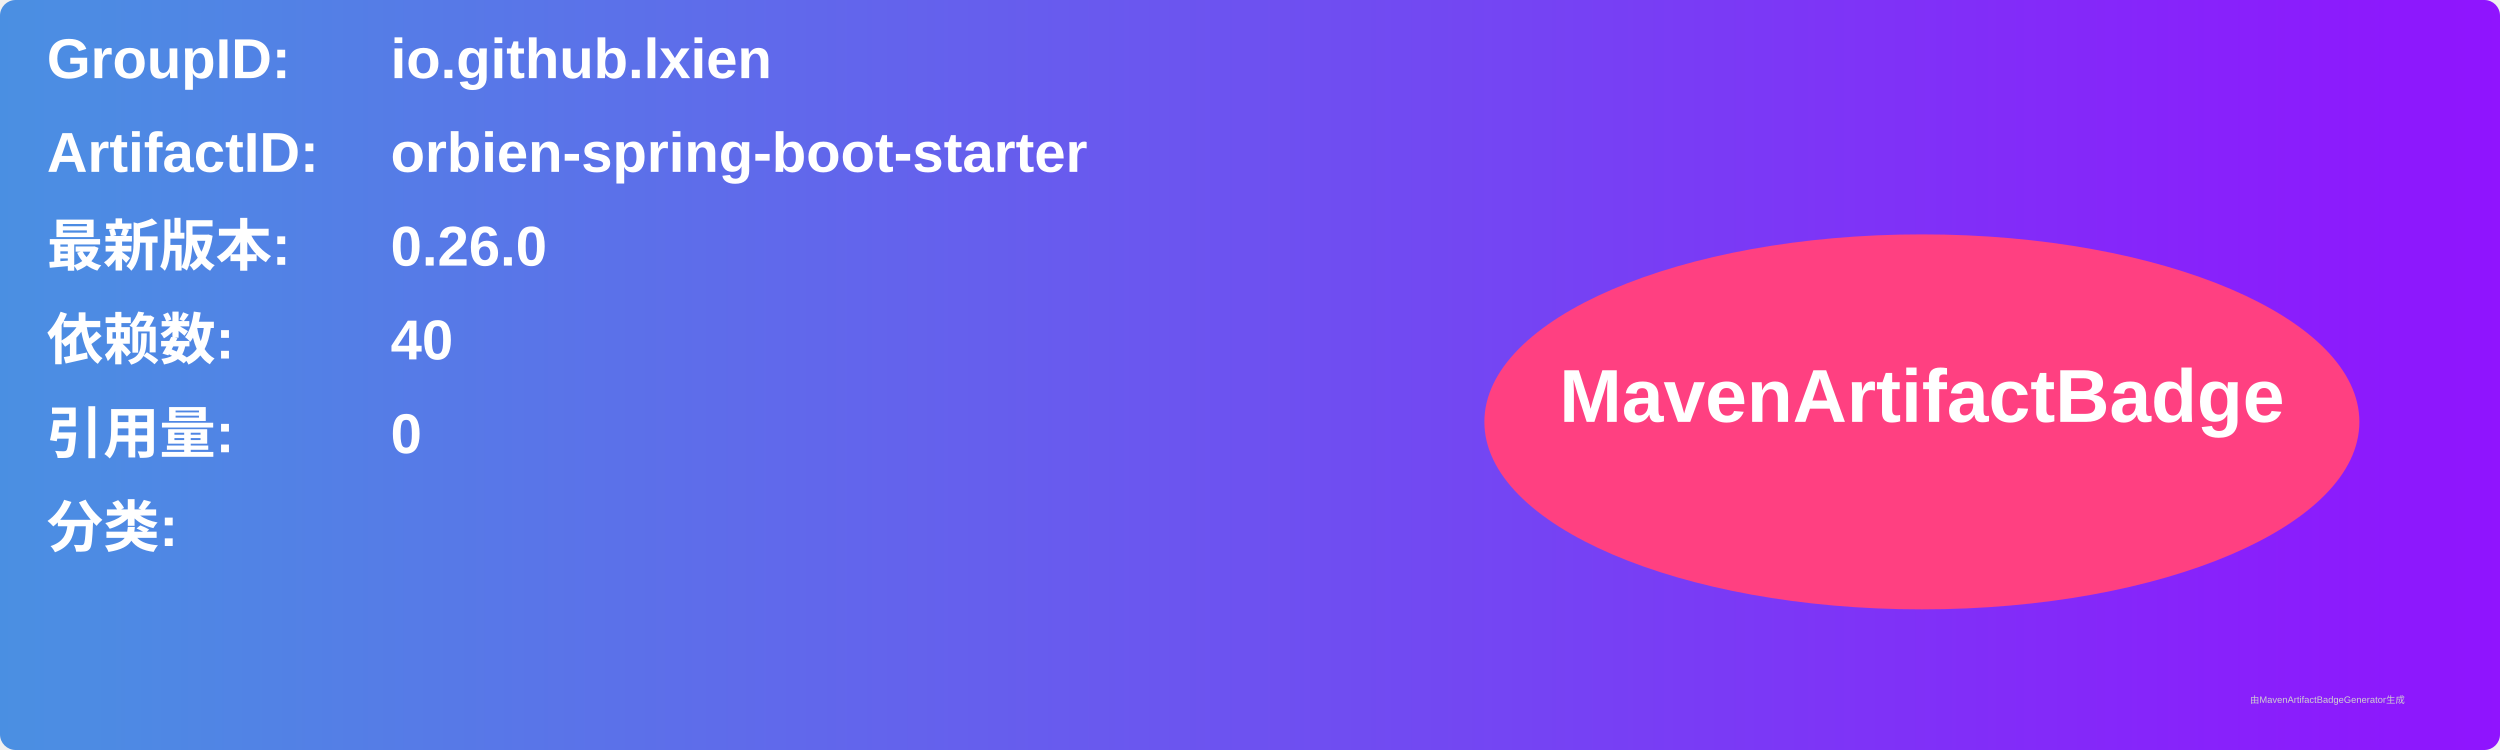
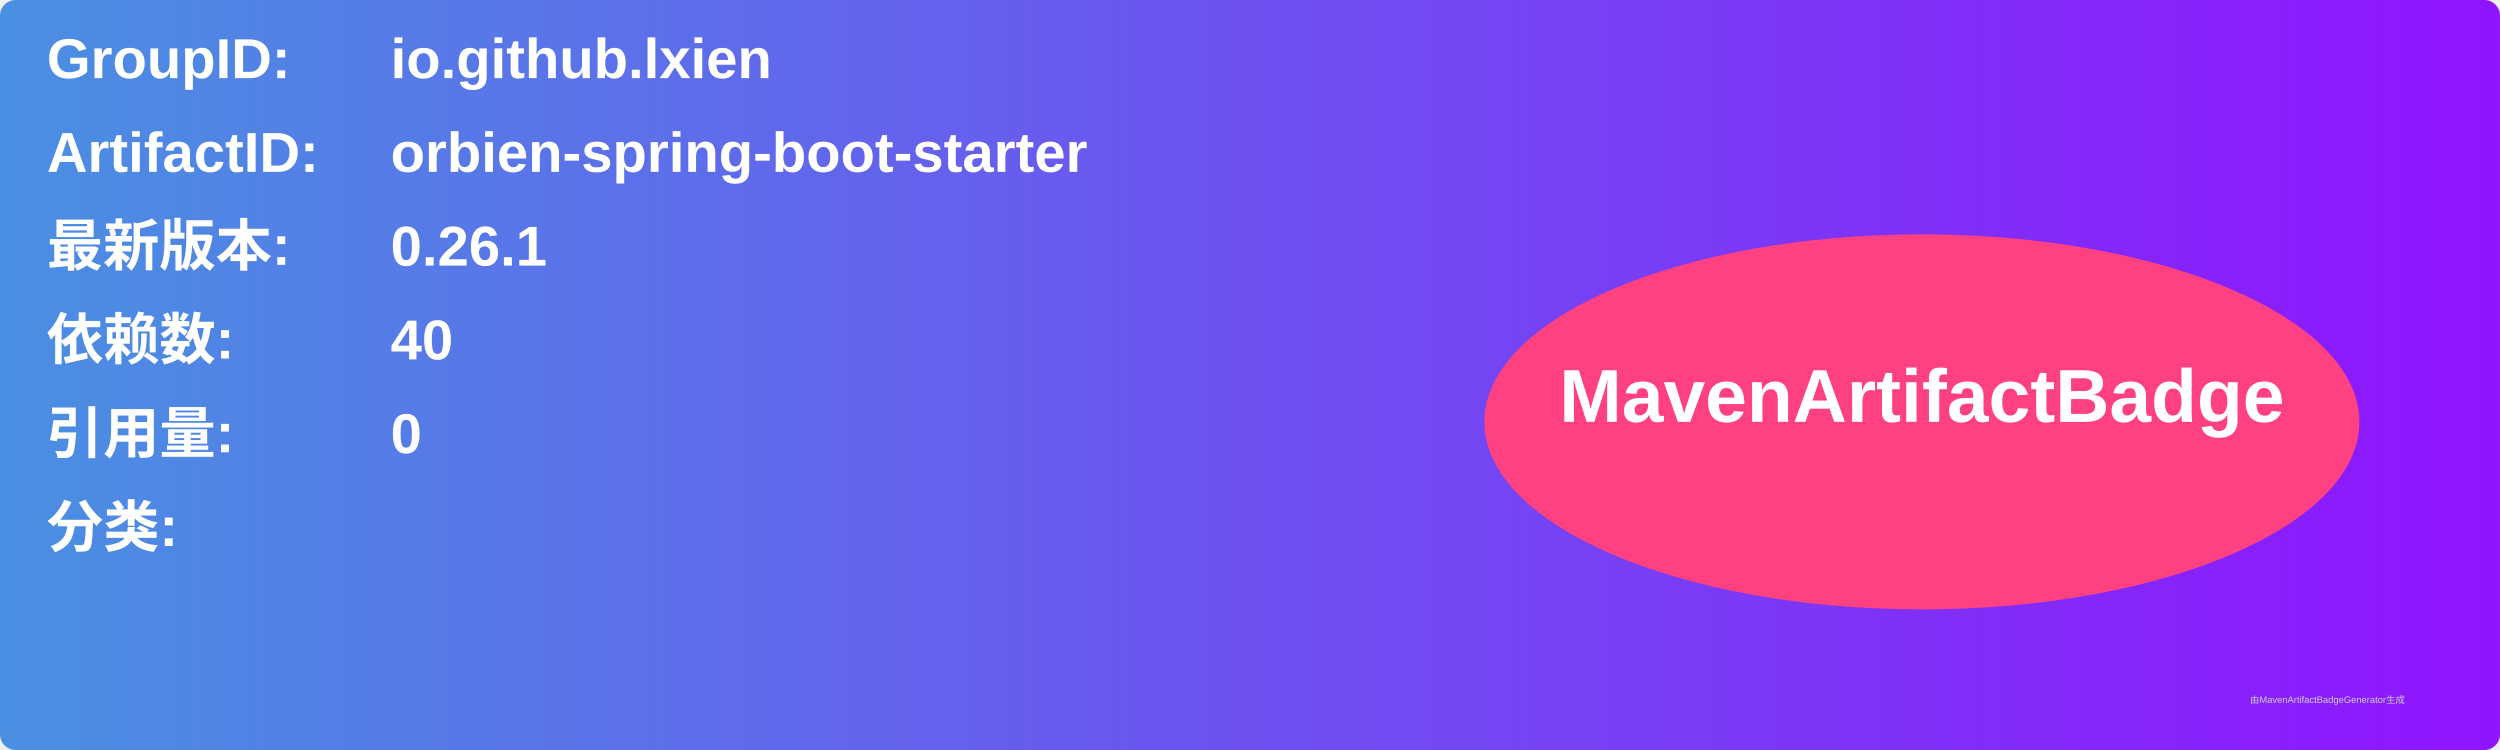
<svg xmlns="http://www.w3.org/2000/svg" width="800" height="240" viewBox="0 0 800 240">
  <linearGradient id="grad" x1="0%" y1="0%" x2="100%" y2="0%">
    <stop offset="0%" stop-color="#4a90e2" />
    <stop offset="100%" stop-color="#9013fe" />
  </linearGradient>
  <rect width="100%" height="100%" rx="5" ry="5" fill="url(#grad)" />
  <g transform="translate(15, 15)">
    <text x="0" y="10" font-family="Arial" font-size="18" fill="white" font-weight="bold" width="260">GroupID:</text>
    <text x="110" y="10" font-family="Arial" font-size="18" fill="white" font-weight="bold" width="460">io.github.lxien</text>
    <text x="0" y="40" font-family="Arial" font-size="18" fill="white" font-weight="bold" width="260">ArtifactID:</text>
    <text x="110" y="40" font-family="Arial" font-size="18" fill="white" font-weight="bold" width="460">orbien-spring-boot-starter</text>
    <text x="0" y="70" font-family="Arial" font-size="18" fill="white" font-weight="bold">最新版本:</text>
    <text x="110" y="70" font-family="Arial" font-size="18" fill="white" font-weight="bold">
-       <tspan font-weight="bold">0.26.0</tspan>
+       <tspan font-weight="bold">0.26.1</tspan>
    </text>
    <text x="0" y="100" font-family="Arial" font-size="18" fill="white" font-weight="bold">依赖数: </text>
    <text x="110" y="100" font-family="Arial" font-size="18" fill="white">
      <tspan font-weight="bold">40</tspan>
    </text>
    <text x="0" y="130" font-family="Arial" font-size="18" fill="white" font-weight="bold">引用量: </text>
    <text x="110" y="130" font-family="Arial" font-size="18" fill="white">
      <tspan font-weight="bold">0</tspan>
    </text>
    <text x="0" y="160" font-family="Arial" font-size="18" fill="white" font-weight="bold">分类:</text>
    <text x="10" y="190" font-family="Arial" font-size="10" fill="white">
      <tspan font-weight="bold" />
    </text>
    <ellipse cx="600" cy="120" rx="140" ry="60" fill="#ff4081" />
    <text x="600" y="120" text-anchor="middle" font-family="Arial" font-size="24" fill="white" font-weight="bold">MavenArtifactBadge</text>
  </g>
  <text x="720" y="225" font-family="Arial" font-size="3" fill="#d0d0d0">由MavenArtifactBadgeGenerator生成</text>
</svg>
